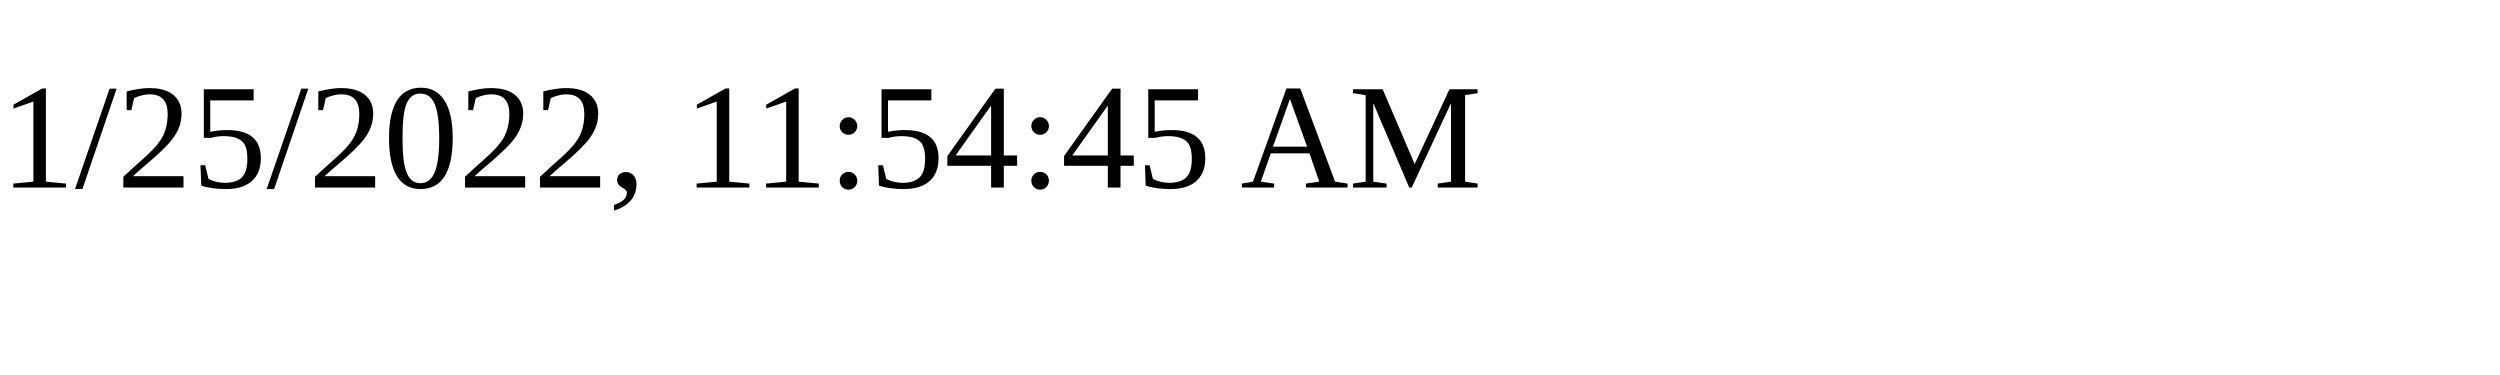
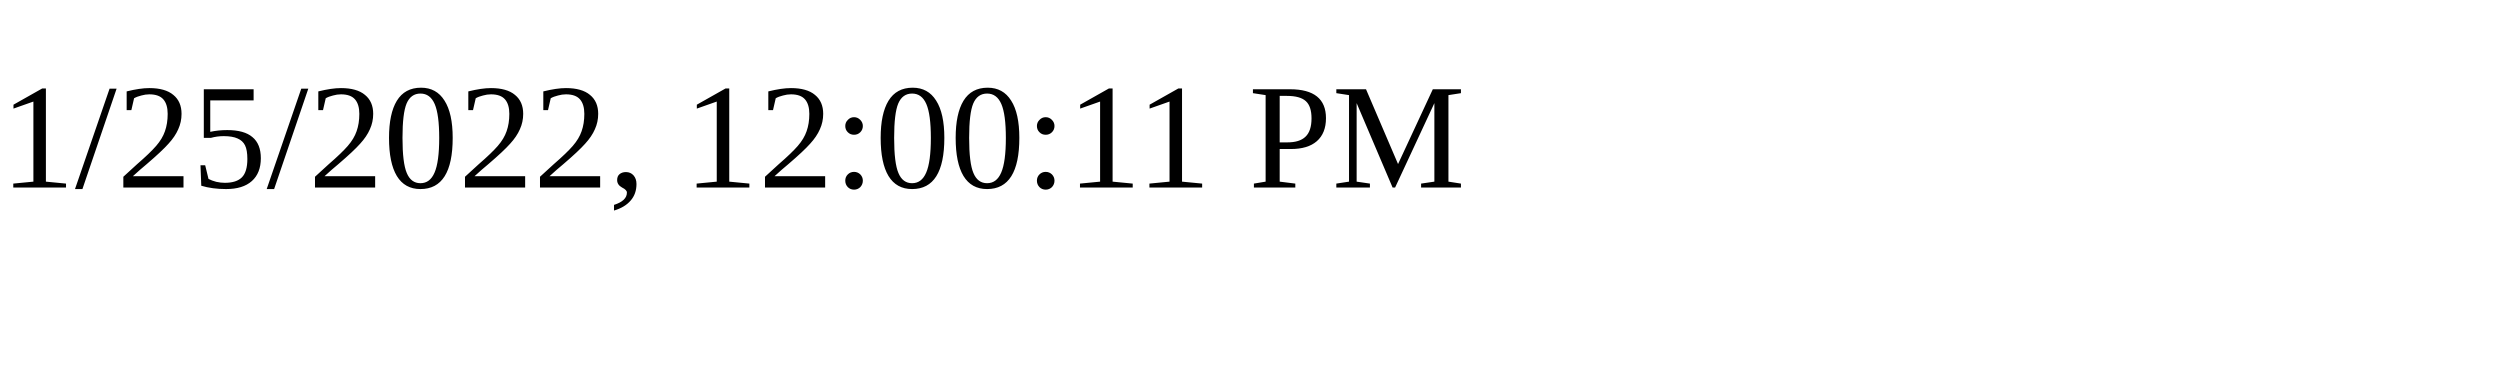
<svg xmlns="http://www.w3.org/2000/svg" height="30" width="200">
-   <text x="0" y="15">1/25/2022, 11:54:45 AM</text>
+   <text x="0" y="15">1/25/2022, 12:00:11 PM</text>
</svg>
